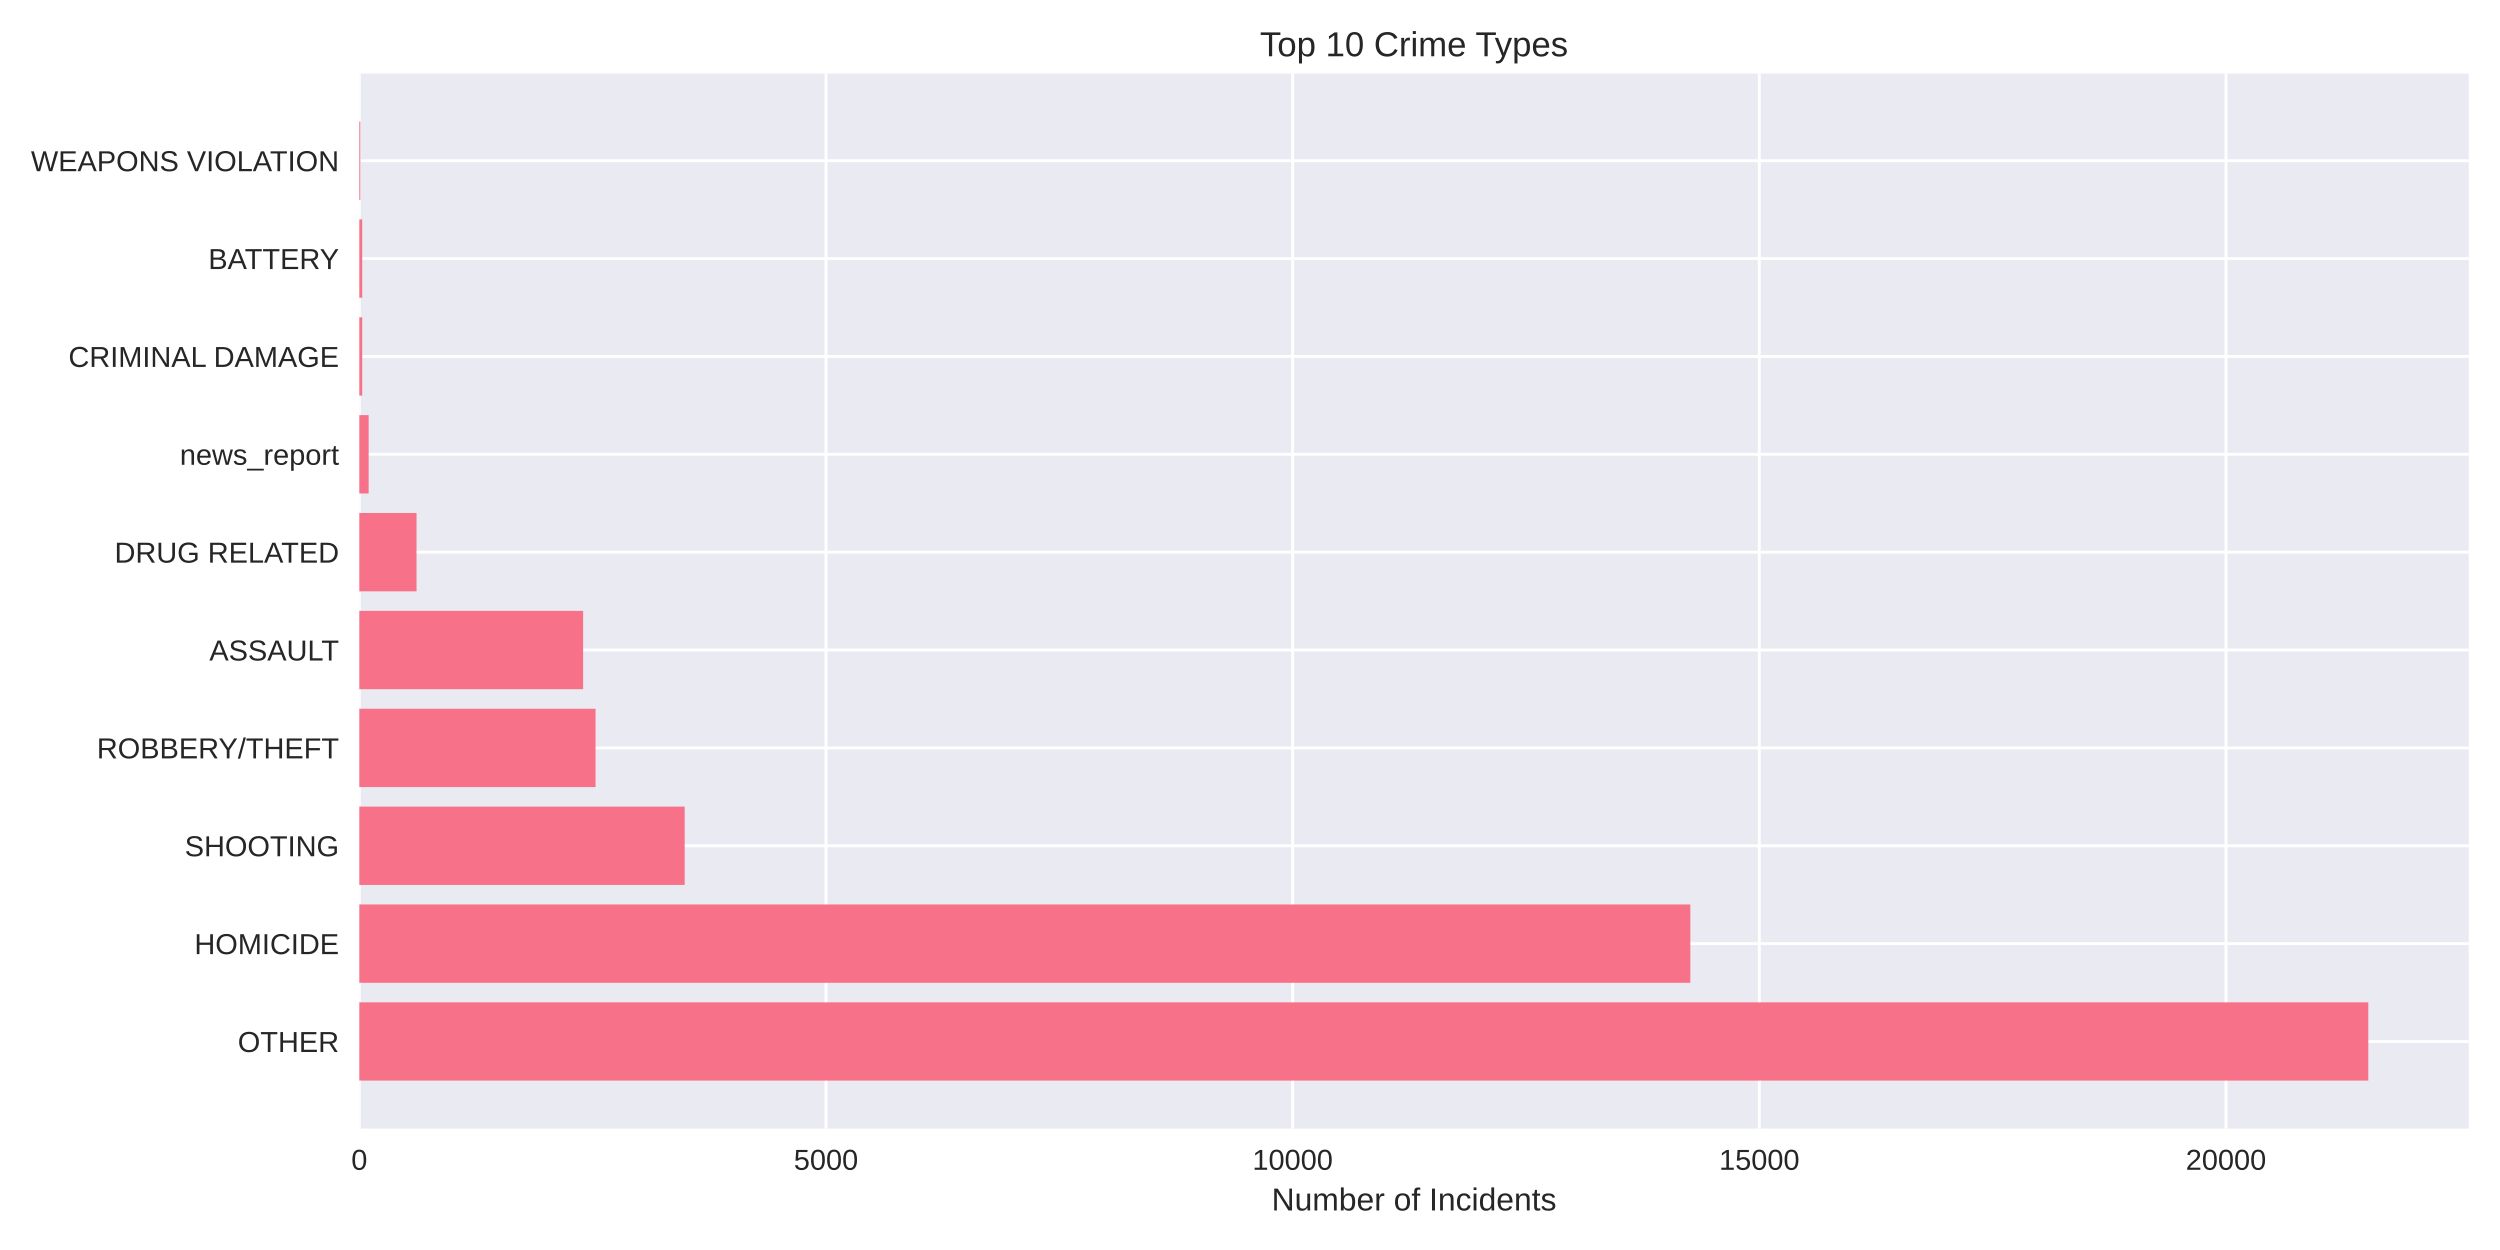
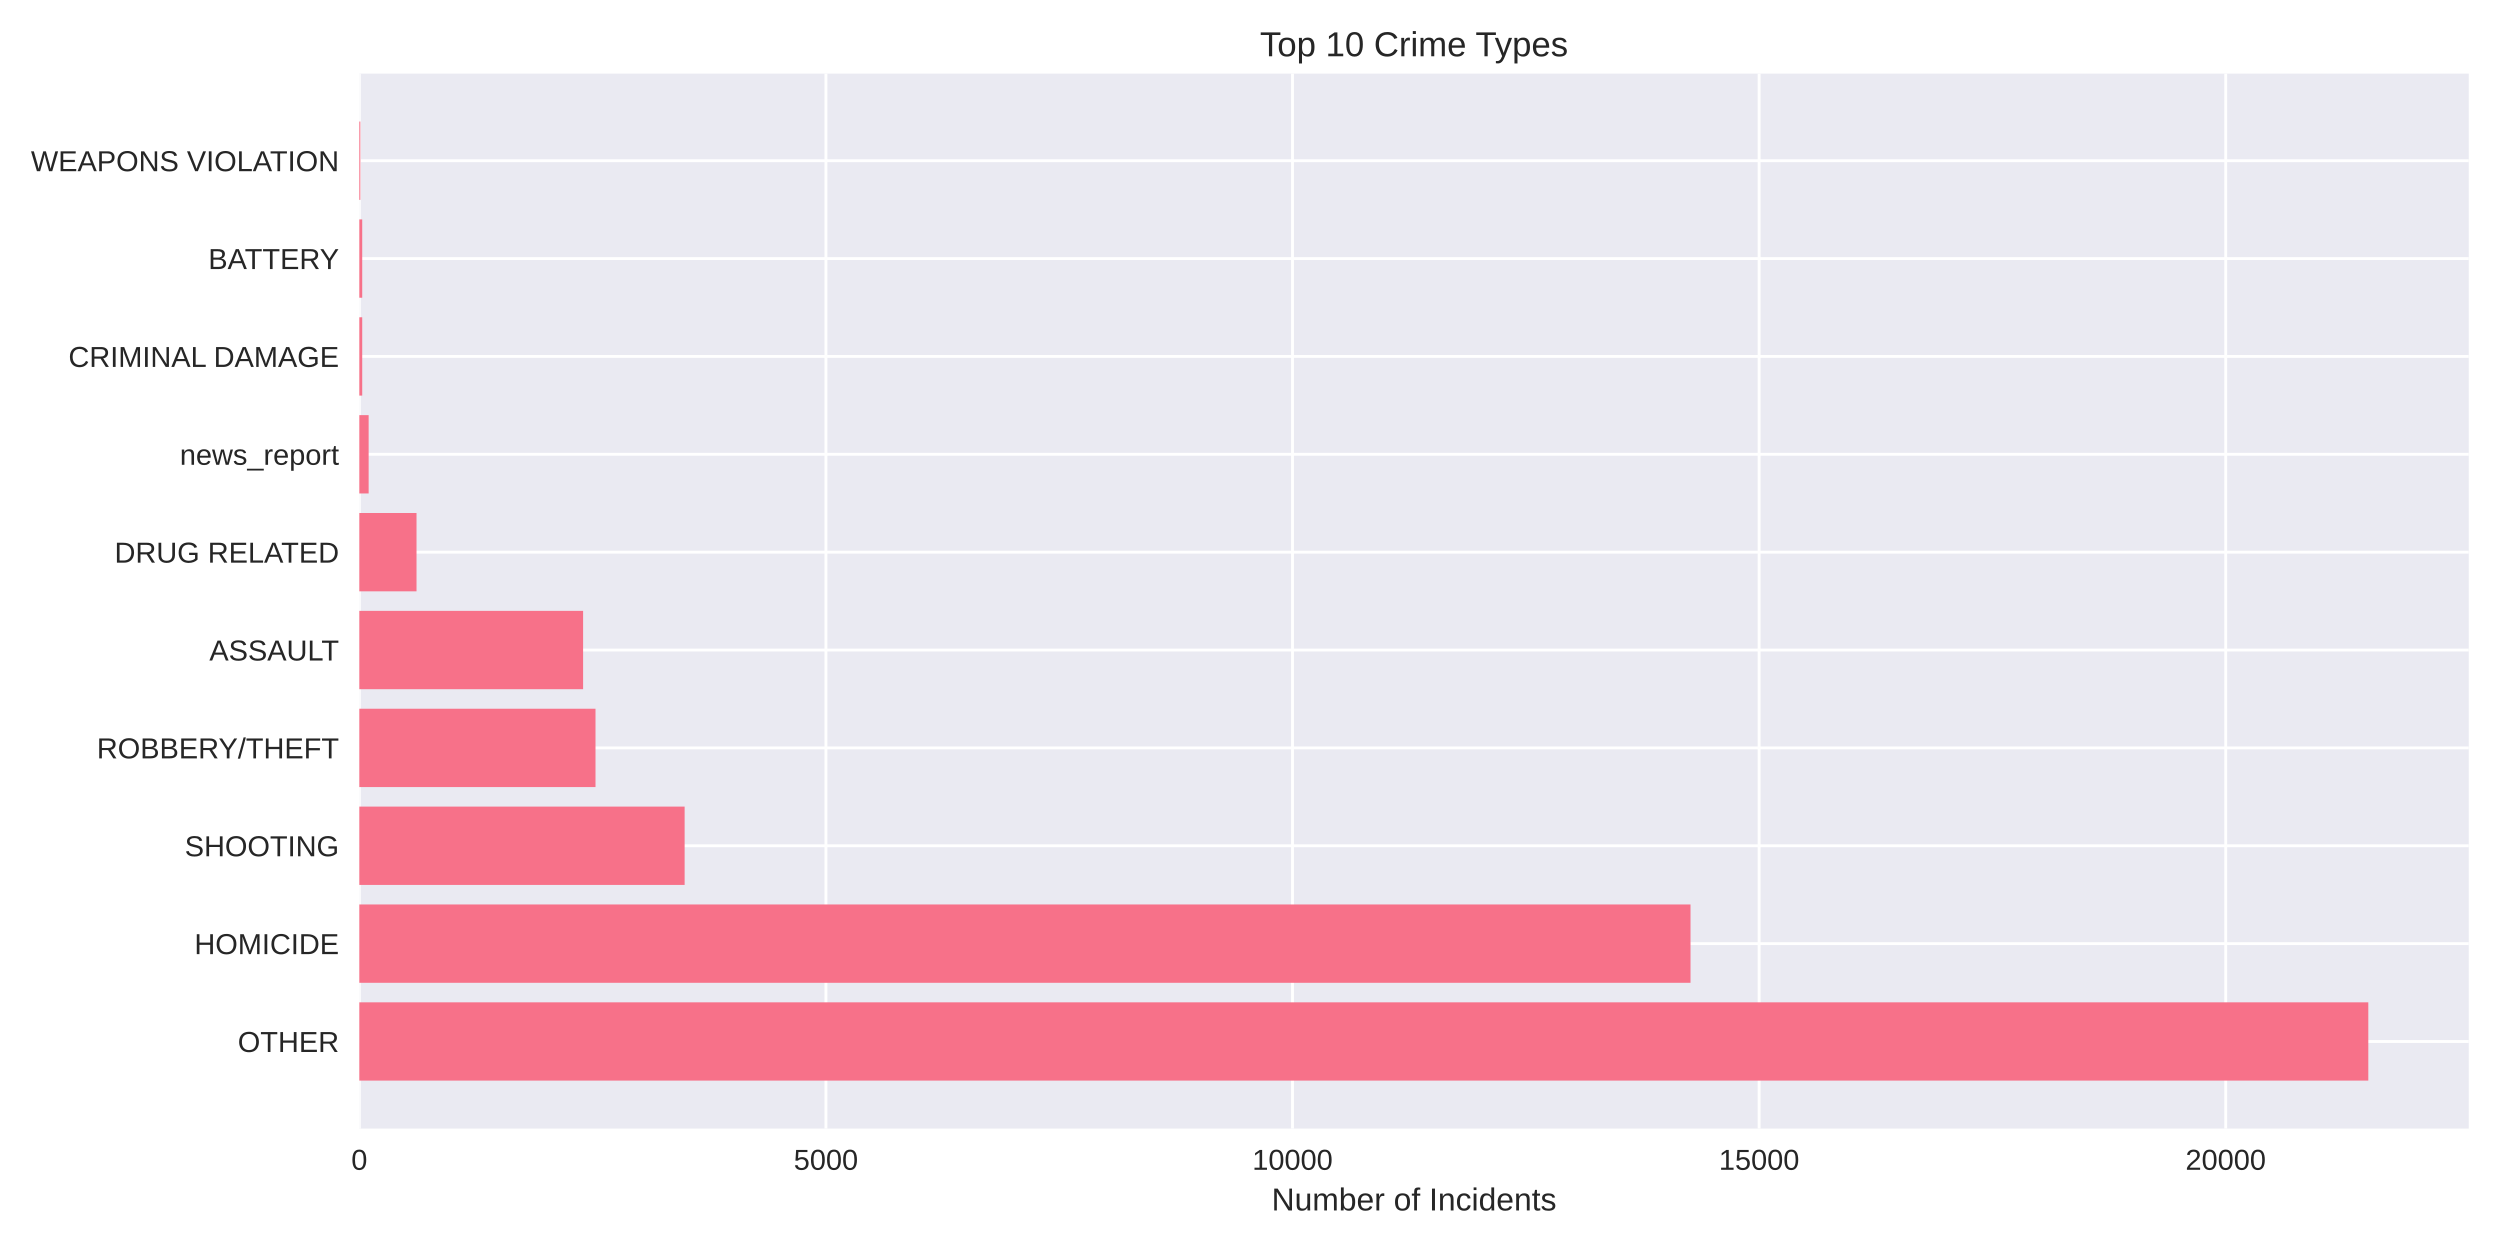
<svg xmlns="http://www.w3.org/2000/svg" width="864pt" height="432pt" viewBox="0 0 864 432" version="1.1">
  <defs>
    <style type="text/css">*{stroke-linejoin: round; stroke-linecap: butt}</style>
  </defs>
  <g id="figure_1">
    <g id="patch_1">
      <path d="M 0 432  L 864 432  L 864 0  L 0 0  z " style="fill: #ffffff" />
    </g>
    <g id="axes_1">
      <g id="patch_2">
        <path d="M 124.18 390.04  L 853.2 390.04  L 853.2 25.44  L 124.18 25.44  z " style="fill: #eaeaf2" />
      </g>
      <g id="matplotlib.axis_1">
        <g id="xtick_1">
          <g id="line2d_1">
-             <path d="M 124.18 390.04  L 124.18 25.44  " clip-path="url(#pa557a26a09)" style="fill: none; stroke: #ffffff; stroke-linecap: round" />
+             <path d="M 124.18 390.04  L 124.18 25.44  " clip-path="url(#p4d185defae)" style="fill: none; stroke: #ffffff; stroke-linecap: round" />
          </g>
          <g id="line2d_2" />
          <g id="text_1">
            <text style="fill: #262626; font: 10px 'Arial', 'Liberation Sans', 'DejaVu Sans', 'Bitstream Vera Sans', sans-serif; text-anchor: middle" x="124.18" y="404.287" transform="rotate(-0 124.18 404.2869)">0</text>
          </g>
        </g>
        <g id="xtick_2">
          <g id="line2d_3">
-             <path d="M 285.459 390.04  L 285.459 25.44  " clip-path="url(#pa557a26a09)" style="fill: none; stroke: #ffffff; stroke-linecap: round" />
+             <path d="M 285.436 390.04  L 285.436 25.44  " clip-path="url(#p4d185defae)" style="fill: none; stroke: #ffffff; stroke-linecap: round" />
          </g>
          <g id="line2d_4" />
          <g id="text_2">
-             <text style="fill: #262626; font: 10px 'Arial', 'Liberation Sans', 'DejaVu Sans', 'Bitstream Vera Sans', sans-serif; text-anchor: middle" x="285.459" y="404.287" transform="rotate(-0 285.4587 404.2869)">5000</text>
+             <text style="fill: #262626; font: 10px 'Arial', 'Liberation Sans', 'DejaVu Sans', 'Bitstream Vera Sans', sans-serif; text-anchor: middle" x="285.436" y="404.287" transform="rotate(-0 285.4362 404.2869)">5000</text>
          </g>
        </g>
        <g id="xtick_3">
          <g id="line2d_5">
-             <path d="M 446.737 390.04  L 446.737 25.44  " clip-path="url(#pa557a26a09)" style="fill: none; stroke: #ffffff; stroke-linecap: round" />
+             <path d="M 446.692 390.04  L 446.692 25.44  " clip-path="url(#p4d185defae)" style="fill: none; stroke: #ffffff; stroke-linecap: round" />
          </g>
          <g id="line2d_6" />
          <g id="text_3">
-             <text style="fill: #262626; font: 10px 'Arial', 'Liberation Sans', 'DejaVu Sans', 'Bitstream Vera Sans', sans-serif; text-anchor: middle" x="446.737" y="404.287" transform="rotate(-0 446.7374 404.2869)">10000</text>
+             <text style="fill: #262626; font: 10px 'Arial', 'Liberation Sans', 'DejaVu Sans', 'Bitstream Vera Sans', sans-serif; text-anchor: middle" x="446.692" y="404.287" transform="rotate(-0 446.6924 404.2869)">10000</text>
          </g>
        </g>
        <g id="xtick_4">
          <g id="line2d_7">
-             <path d="M 608.016 390.04  L 608.016 25.44  " clip-path="url(#pa557a26a09)" style="fill: none; stroke: #ffffff; stroke-linecap: round" />
+             <path d="M 607.949 390.04  L 607.949 25.44  " clip-path="url(#p4d185defae)" style="fill: none; stroke: #ffffff; stroke-linecap: round" />
          </g>
          <g id="line2d_8" />
          <g id="text_4">
-             <text style="fill: #262626; font: 10px 'Arial', 'Liberation Sans', 'DejaVu Sans', 'Bitstream Vera Sans', sans-serif; text-anchor: middle" x="608.016" y="404.287" transform="rotate(-0 608.0161 404.2869)">15000</text>
+             <text style="fill: #262626; font: 10px 'Arial', 'Liberation Sans', 'DejaVu Sans', 'Bitstream Vera Sans', sans-serif; text-anchor: middle" x="607.949" y="404.287" transform="rotate(-0 607.9486 404.2869)">15000</text>
          </g>
        </g>
        <g id="xtick_5">
          <g id="line2d_9">
-             <path d="M 769.295 390.04  L 769.295 25.44  " clip-path="url(#pa557a26a09)" style="fill: none; stroke: #ffffff; stroke-linecap: round" />
+             <path d="M 769.205 390.04  L 769.205 25.44  " clip-path="url(#p4d185defae)" style="fill: none; stroke: #ffffff; stroke-linecap: round" />
          </g>
          <g id="line2d_10" />
          <g id="text_5">
-             <text style="fill: #262626; font: 10px 'Arial', 'Liberation Sans', 'DejaVu Sans', 'Bitstream Vera Sans', sans-serif; text-anchor: middle" x="769.295" y="404.287" transform="rotate(-0 769.2948 404.2869)">20000</text>
+             <text style="fill: #262626; font: 10px 'Arial', 'Liberation Sans', 'DejaVu Sans', 'Bitstream Vera Sans', sans-serif; text-anchor: middle" x="769.205" y="404.287" transform="rotate(-0 769.2049 404.2869)">20000</text>
          </g>
        </g>
        <g id="text_6">
          <text style="fill: #262626; font: 11px 'Arial', 'Liberation Sans', 'DejaVu Sans', 'Bitstream Vera Sans', sans-serif; text-anchor: middle" x="488.69" y="418.333" transform="rotate(-0 488.69 418.3334)">Number of Incidents</text>
        </g>
      </g>
      <g id="matplotlib.axis_2">
        <g id="ytick_1">
          <g id="line2d_11">
-             <path d="M 124.18 359.939  L 853.2 359.939  " clip-path="url(#pa557a26a09)" style="fill: none; stroke: #ffffff; stroke-linecap: round" />
+             <path d="M 124.18 359.939  L 853.2 359.939  " clip-path="url(#p4d185defae)" style="fill: none; stroke: #ffffff; stroke-linecap: round" />
          </g>
          <g id="line2d_12" />
          <g id="text_7">
            <text style="fill: #262626; font: 10px 'Arial', 'Liberation Sans', 'DejaVu Sans', 'Bitstream Vera Sans', sans-serif; text-anchor: end" x="117.18" y="363.562" transform="rotate(-0 117.18 363.562)">OTHER</text>
          </g>
        </g>
        <g id="ytick_2">
          <g id="line2d_13">
-             <path d="M 124.18 326.117  L 853.2 326.117  " clip-path="url(#pa557a26a09)" style="fill: none; stroke: #ffffff; stroke-linecap: round" />
+             <path d="M 124.18 326.117  L 853.2 326.117  " clip-path="url(#p4d185defae)" style="fill: none; stroke: #ffffff; stroke-linecap: round" />
          </g>
          <g id="line2d_14" />
          <g id="text_8">
            <text style="fill: #262626; font: 10px 'Arial', 'Liberation Sans', 'DejaVu Sans', 'Bitstream Vera Sans', sans-serif; text-anchor: end" x="117.18" y="329.74" transform="rotate(-0 117.18 329.7401)">HOMICIDE</text>
          </g>
        </g>
        <g id="ytick_3">
          <g id="line2d_15">
-             <path d="M 124.18 292.295  L 853.2 292.295  " clip-path="url(#pa557a26a09)" style="fill: none; stroke: #ffffff; stroke-linecap: round" />
+             <path d="M 124.18 292.295  L 853.2 292.295  " clip-path="url(#p4d185defae)" style="fill: none; stroke: #ffffff; stroke-linecap: round" />
          </g>
          <g id="line2d_16" />
          <g id="text_9">
            <text style="fill: #262626; font: 10px 'Arial', 'Liberation Sans', 'DejaVu Sans', 'Bitstream Vera Sans', sans-serif; text-anchor: end" x="117.18" y="295.918" transform="rotate(-0 117.18 295.9182)">SHOOTING</text>
          </g>
        </g>
        <g id="ytick_4">
          <g id="line2d_17">
-             <path d="M 124.18 258.473  L 853.2 258.473  " clip-path="url(#pa557a26a09)" style="fill: none; stroke: #ffffff; stroke-linecap: round" />
+             <path d="M 124.18 258.473  L 853.2 258.473  " clip-path="url(#p4d185defae)" style="fill: none; stroke: #ffffff; stroke-linecap: round" />
          </g>
          <g id="line2d_18" />
          <g id="text_10">
            <text style="fill: #262626; font: 10px 'Arial', 'Liberation Sans', 'DejaVu Sans', 'Bitstream Vera Sans', sans-serif; text-anchor: end" x="117.18" y="262.096" transform="rotate(-0 117.18 262.0963)">ROBBERY/THEFT</text>
          </g>
        </g>
        <g id="ytick_5">
          <g id="line2d_19">
-             <path d="M 124.18 224.651  L 853.2 224.651  " clip-path="url(#pa557a26a09)" style="fill: none; stroke: #ffffff; stroke-linecap: round" />
+             <path d="M 124.18 224.651  L 853.2 224.651  " clip-path="url(#p4d185defae)" style="fill: none; stroke: #ffffff; stroke-linecap: round" />
          </g>
          <g id="line2d_20" />
          <g id="text_11">
            <text style="fill: #262626; font: 10px 'Arial', 'Liberation Sans', 'DejaVu Sans', 'Bitstream Vera Sans', sans-serif; text-anchor: end" x="117.18" y="228.274" transform="rotate(-0 117.18 228.2744)">ASSAULT</text>
          </g>
        </g>
        <g id="ytick_6">
          <g id="line2d_21">
-             <path d="M 124.18 190.829  L 853.2 190.829  " clip-path="url(#pa557a26a09)" style="fill: none; stroke: #ffffff; stroke-linecap: round" />
+             <path d="M 124.18 190.829  L 853.2 190.829  " clip-path="url(#p4d185defae)" style="fill: none; stroke: #ffffff; stroke-linecap: round" />
          </g>
          <g id="line2d_22" />
          <g id="text_12">
            <text style="fill: #262626; font: 10px 'Arial', 'Liberation Sans', 'DejaVu Sans', 'Bitstream Vera Sans', sans-serif; text-anchor: end" x="117.18" y="194.452" transform="rotate(-0 117.18 194.4525)">DRUG RELATED</text>
          </g>
        </g>
        <g id="ytick_7">
          <g id="line2d_23">
-             <path d="M 124.18 157.007  L 853.2 157.007  " clip-path="url(#pa557a26a09)" style="fill: none; stroke: #ffffff; stroke-linecap: round" />
+             <path d="M 124.18 157.007  L 853.2 157.007  " clip-path="url(#p4d185defae)" style="fill: none; stroke: #ffffff; stroke-linecap: round" />
          </g>
          <g id="line2d_24" />
          <g id="text_13">
            <text style="fill: #262626; font: 10px 'Arial', 'Liberation Sans', 'DejaVu Sans', 'Bitstream Vera Sans', sans-serif; text-anchor: end" x="117.18" y="160.631" transform="rotate(-0 117.18 160.6306)">news_report</text>
          </g>
        </g>
        <g id="ytick_8">
          <g id="line2d_25">
-             <path d="M 124.18 123.185  L 853.2 123.185  " clip-path="url(#pa557a26a09)" style="fill: none; stroke: #ffffff; stroke-linecap: round" />
+             <path d="M 124.18 123.185  L 853.2 123.185  " clip-path="url(#p4d185defae)" style="fill: none; stroke: #ffffff; stroke-linecap: round" />
          </g>
          <g id="line2d_26" />
          <g id="text_14">
            <text style="fill: #262626; font: 10px 'Arial', 'Liberation Sans', 'DejaVu Sans', 'Bitstream Vera Sans', sans-serif; text-anchor: end" x="117.18" y="126.809" transform="rotate(-0 117.18 126.8087)">CRIMINAL DAMAGE</text>
          </g>
        </g>
        <g id="ytick_9">
          <g id="line2d_27">
-             <path d="M 124.18 89.363  L 853.2 89.363  " clip-path="url(#pa557a26a09)" style="fill: none; stroke: #ffffff; stroke-linecap: round" />
+             <path d="M 124.18 89.363  L 853.2 89.363  " clip-path="url(#p4d185defae)" style="fill: none; stroke: #ffffff; stroke-linecap: round" />
          </g>
          <g id="line2d_28" />
          <g id="text_15">
            <text style="fill: #262626; font: 10px 'Arial', 'Liberation Sans', 'DejaVu Sans', 'Bitstream Vera Sans', sans-serif; text-anchor: end" x="117.18" y="92.987" transform="rotate(-0 117.18 92.98681)">BATTERY</text>
          </g>
        </g>
        <g id="ytick_10">
          <g id="line2d_29">
-             <path d="M 124.18 55.541  L 853.2 55.541  " clip-path="url(#pa557a26a09)" style="fill: none; stroke: #ffffff; stroke-linecap: round" />
+             <path d="M 124.18 55.541  L 853.2 55.541  " clip-path="url(#p4d185defae)" style="fill: none; stroke: #ffffff; stroke-linecap: round" />
          </g>
          <g id="line2d_30" />
          <g id="text_16">
            <text style="fill: #262626; font: 10px 'Arial', 'Liberation Sans', 'DejaVu Sans', 'Bitstream Vera Sans', sans-serif; text-anchor: end" x="117.18" y="59.165" transform="rotate(-0 117.18 59.16492)">WEAPONS VIOLATION</text>
          </g>
        </g>
      </g>
      <g id="patch_3">
-         <path d="M 124.18 373.467  L 818.485 373.467  L 818.485 346.41  L 124.18 346.41  z " clip-path="url(#pa557a26a09)" style="fill: #f77189" />
+         <path d="M 124.18 373.467  L 818.485 373.467  L 818.485 346.41  L 124.18 346.41  z " clip-path="url(#p4d185defae)" style="fill: #f77189" />
      </g>
      <g id="patch_4">
-         <path d="M 124.18 339.645  L 584.179 339.645  L 584.179 312.588  L 124.18 312.588  z " clip-path="url(#pa557a26a09)" style="fill: #f77189" />
+         <path d="M 124.18 339.645  L 584.244 339.645  L 584.244 312.588  L 124.18 312.588  z " clip-path="url(#p4d185defae)" style="fill: #f77189" />
      </g>
      <g id="patch_5">
-         <path d="M 124.18 305.823  L 236.624 305.823  L 236.624 278.766  L 124.18 278.766  z " clip-path="url(#pa557a26a09)" style="fill: #f77189" />
+         <path d="M 124.18 305.823  L 236.608 305.823  L 236.608 278.766  L 124.18 278.766  z " clip-path="url(#p4d185defae)" style="fill: #f77189" />
      </g>
      <g id="patch_6">
-         <path d="M 124.18 272.002  L 205.819 272.002  L 205.819 244.944  L 124.18 244.944  z " clip-path="url(#pa557a26a09)" style="fill: #f77189" />
+         <path d="M 124.18 272.002  L 205.808 272.002  L 205.808 244.944  L 124.18 244.944  z " clip-path="url(#p4d185defae)" style="fill: #f77189" />
      </g>
      <g id="patch_7">
-         <path d="M 124.18 238.18  L 201.529 238.18  L 201.529 211.122  L 124.18 211.122  z " clip-path="url(#pa557a26a09)" style="fill: #f77189" />
+         <path d="M 124.18 238.18  L 201.518 238.18  L 201.518 211.122  L 124.18 211.122  z " clip-path="url(#p4d185defae)" style="fill: #f77189" />
      </g>
      <g id="patch_8">
-         <path d="M 124.18 204.358  L 143.953 204.358  L 143.953 177.3  L 124.18 177.3  z " clip-path="url(#pa557a26a09)" style="fill: #f77189" />
+         <path d="M 124.18 204.358  L 143.95 204.358  L 143.95 177.3  L 124.18 177.3  z " clip-path="url(#p4d185defae)" style="fill: #f77189" />
      </g>
      <g id="patch_9">
-         <path d="M 124.18 170.536  L 127.406 170.536  L 127.406 143.478  L 124.18 143.478  z " clip-path="url(#pa557a26a09)" style="fill: #f77189" />
+         <path d="M 124.18 170.536  L 127.405 170.536  L 127.405 143.478  L 124.18 143.478  z " clip-path="url(#p4d185defae)" style="fill: #f77189" />
      </g>
      <g id="patch_10">
-         <path d="M 124.18 136.714  L 125.18 136.714  L 125.18 109.657  L 124.18 109.657  z " clip-path="url(#pa557a26a09)" style="fill: #f77189" />
+         <path d="M 124.18 136.714  L 125.18 136.714  L 125.18 109.657  L 124.18 109.657  z " clip-path="url(#p4d185defae)" style="fill: #f77189" />
      </g>
      <g id="patch_11">
-         <path d="M 124.18 102.892  L 125.18 102.892  L 125.18 75.835  L 124.18 75.835  z " clip-path="url(#pa557a26a09)" style="fill: #f77189" />
+         <path d="M 124.18 102.892  L 125.18 102.892  L 125.18 75.835  L 124.18 75.835  z " clip-path="url(#p4d185defae)" style="fill: #f77189" />
      </g>
      <g id="patch_12">
-         <path d="M 124.18 69.07  L 124.535 69.07  L 124.535 42.013  L 124.18 42.013  z " clip-path="url(#pa557a26a09)" style="fill: #f77189" />
+         <path d="M 124.18 69.07  L 124.535 69.07  L 124.535 42.013  L 124.18 42.013  z " clip-path="url(#p4d185defae)" style="fill: #f77189" />
      </g>
      <g id="patch_13">
        <path d="M 124.18 390.04  L 124.18 25.44  " style="fill: none" />
      </g>
      <g id="patch_14">
        <path d="M 853.2 390.04  L 853.2 25.44  " style="fill: none" />
      </g>
      <g id="patch_15">
        <path d="M 124.18 390.04  L 853.2 390.04  " style="fill: none" />
      </g>
      <g id="patch_16">
        <path d="M 124.18 25.44  L 853.2 25.44  " style="fill: none" />
      </g>
      <g id="text_17">
        <text style="fill: #262626; font: 12px 'Arial', 'Liberation Sans', 'DejaVu Sans', 'Bitstream Vera Sans', sans-serif; text-anchor: middle" x="488.69" y="19.44" transform="rotate(-0 488.69 19.44)">Top 10 Crime Types</text>
      </g>
    </g>
  </g>
  <defs>
-     <clipPath id="pa557a26a09">
+     <clipPath id="p4d185defae">
      <rect x="124.18" y="25.44" width="729.02" height="364.6" />
    </clipPath>
  </defs>
</svg>
